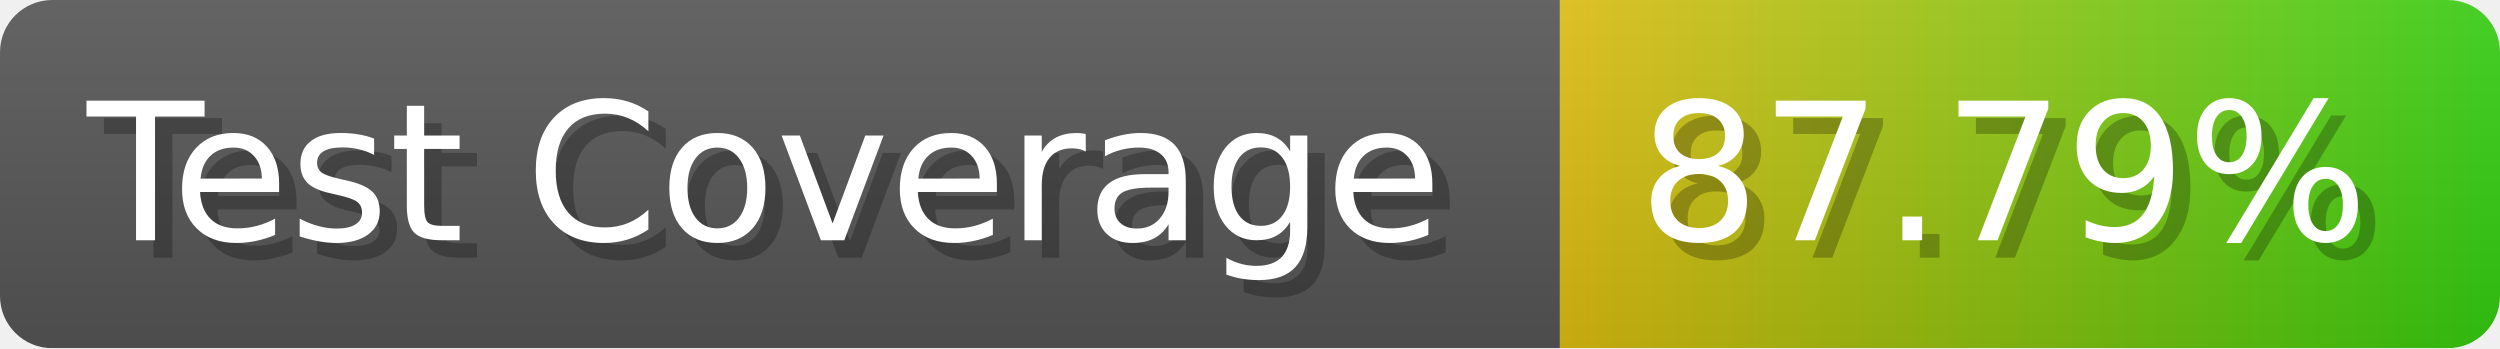
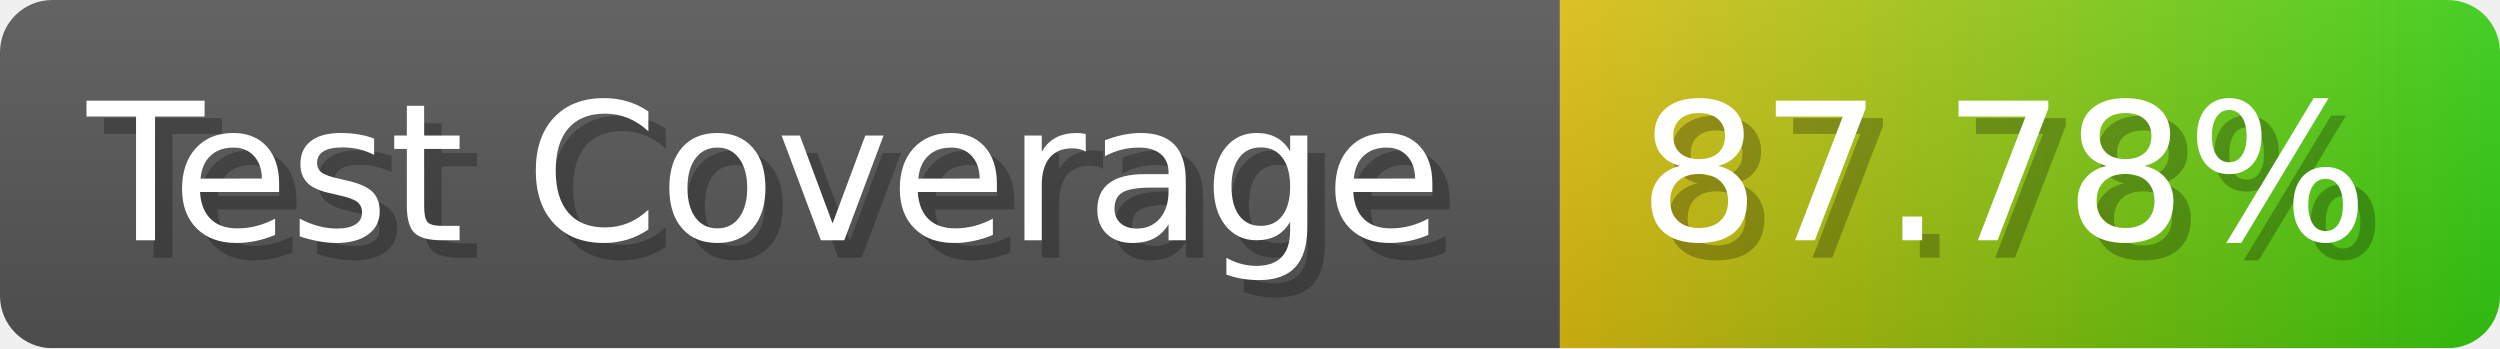
- <svg xmlns="http://www.w3.org/2000/svg" width="143.6" height="20" viewBox="0 0 1436 200" role="img" aria-label="Test Coverage: 87.79%">
+ <svg xmlns="http://www.w3.org/2000/svg" width="143.6" height="20" viewBox="0 0 1436 200" role="img" aria-label="Test Coverage: 87.78%">
  <linearGradient id="a" x2="0" y2="100%">
    <stop offset="0" stop-opacity=".1" stop-color="#EEE" />
    <stop offset="1" stop-opacity=".1" />
  </linearGradient>
  <mask id="m">
    <rect width="1436" height="200" rx="30" fill="#FFF" />
  </mask>
  <g mask="url(#m)">
    <rect width="896" height="200" fill="#555" />
    <rect width="540" height="200" fill="url(#x)" x="896" />
    <rect width="1436" height="200" fill="url(#a)" />
  </g>
  <g aria-hidden="true" fill="#fff" text-anchor="start" font-family="Verdana,DejaVu Sans,sans-serif" font-size="110">
    <text x="60" y="148" textLength="796" fill="#000" opacity="0.25">Test Coverage</text>
    <text x="50" y="138" textLength="796">Test Coverage</text>
-     <text x="951" y="148" textLength="440" fill="#000" opacity="0.25">87.79%</text>
-     <text x="941" y="138" textLength="440">87.79%</text>
+     <text x="951" y="148" textLength="440" fill="#000" opacity="0.25">87.78%</text>
+     <text x="941" y="138" textLength="440">87.78%</text>
  </g>
  <linearGradient id="x" x1="0%" y1="0%" x2="100%" y2="0%">
    <stop offset="0%" style="stop-color:#DB1" />
    <stop offset="100%" style="stop-color:#3C1" />
  </linearGradient>
</svg>
